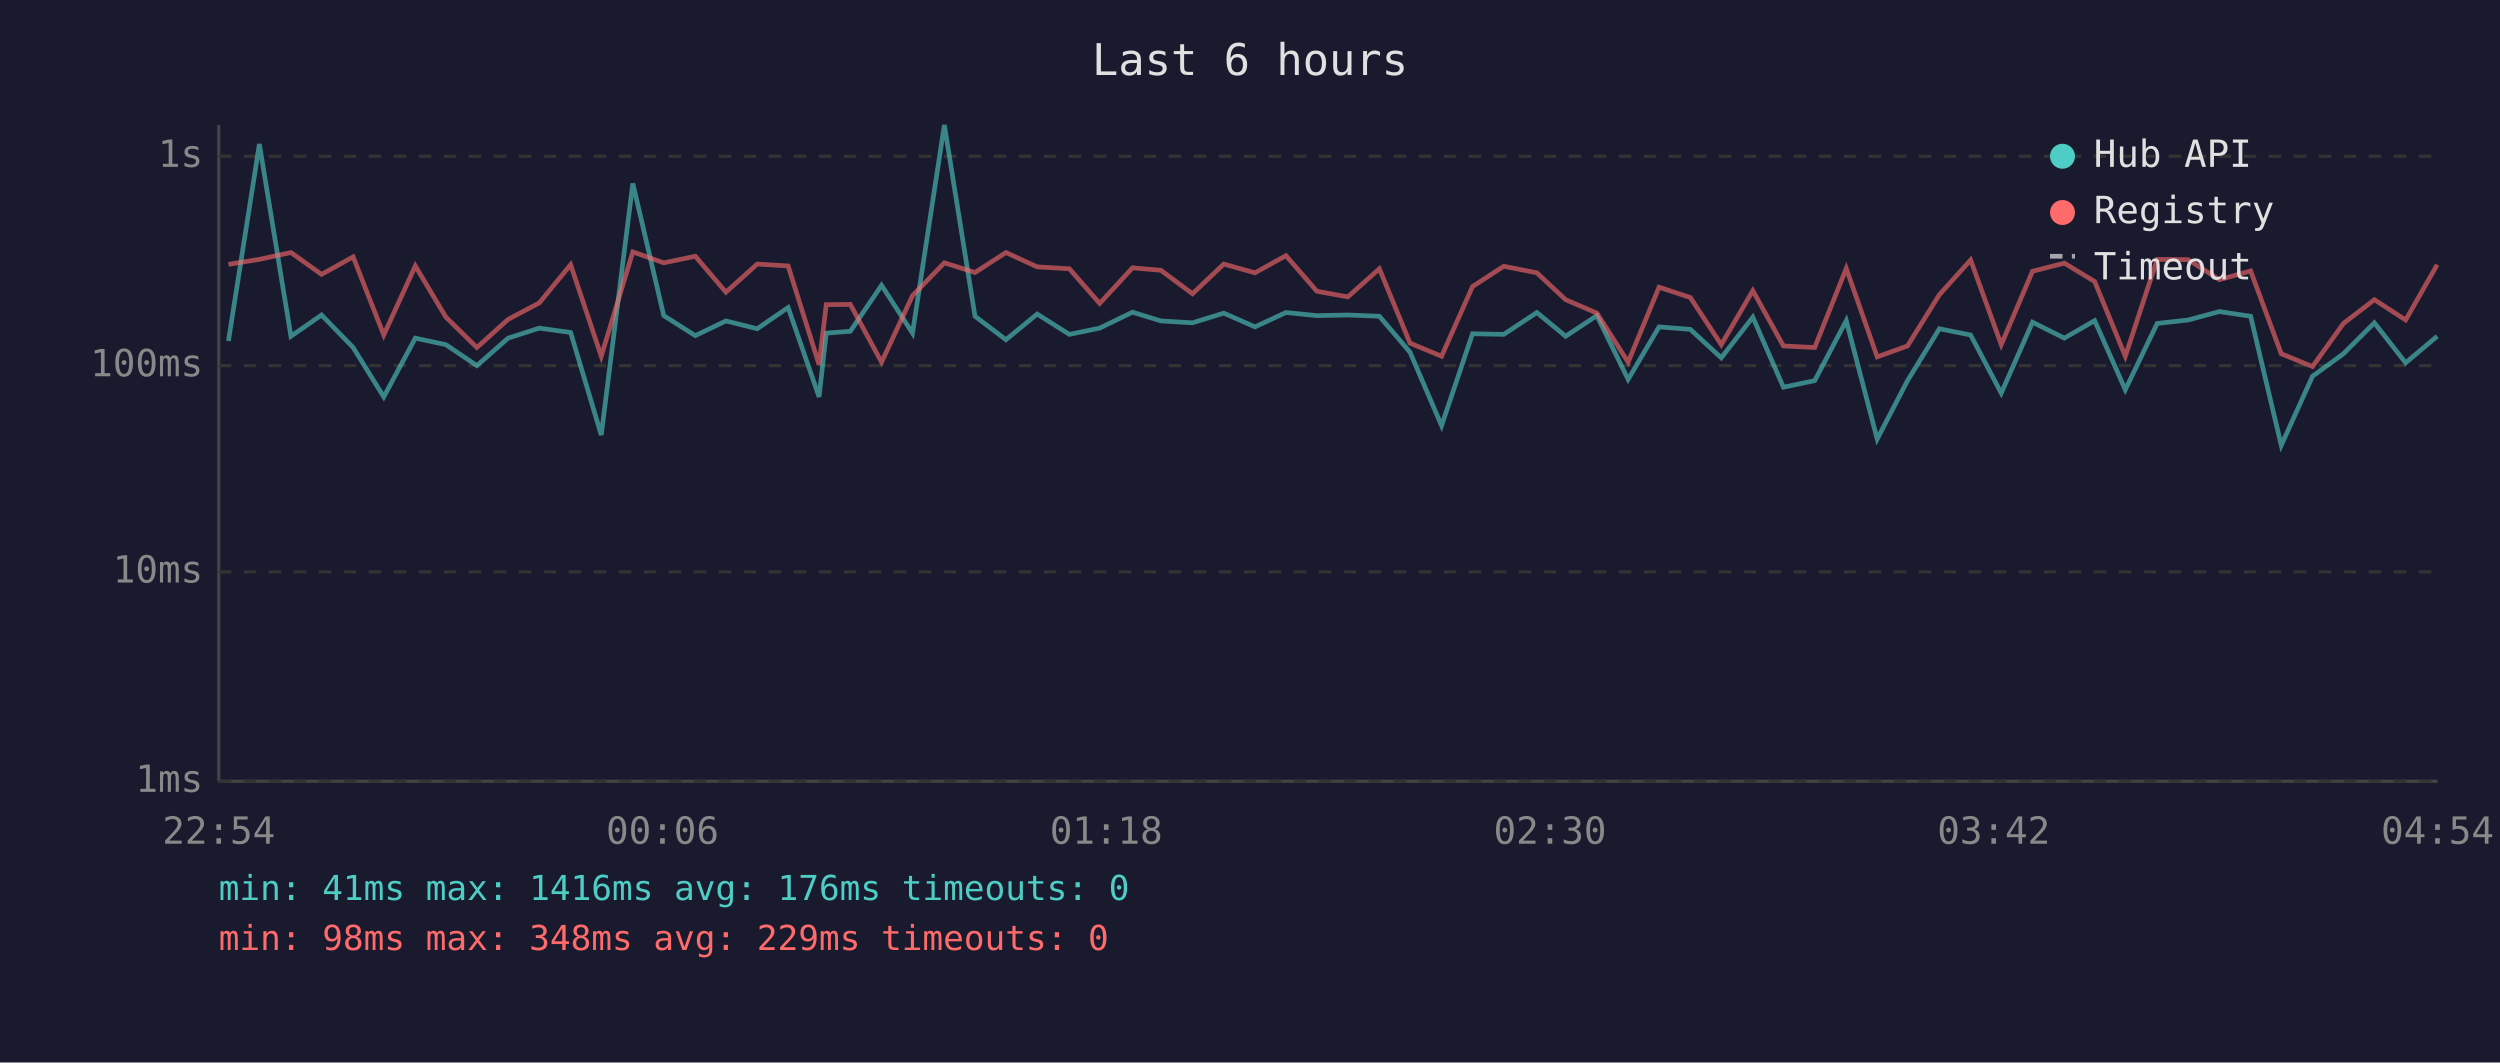
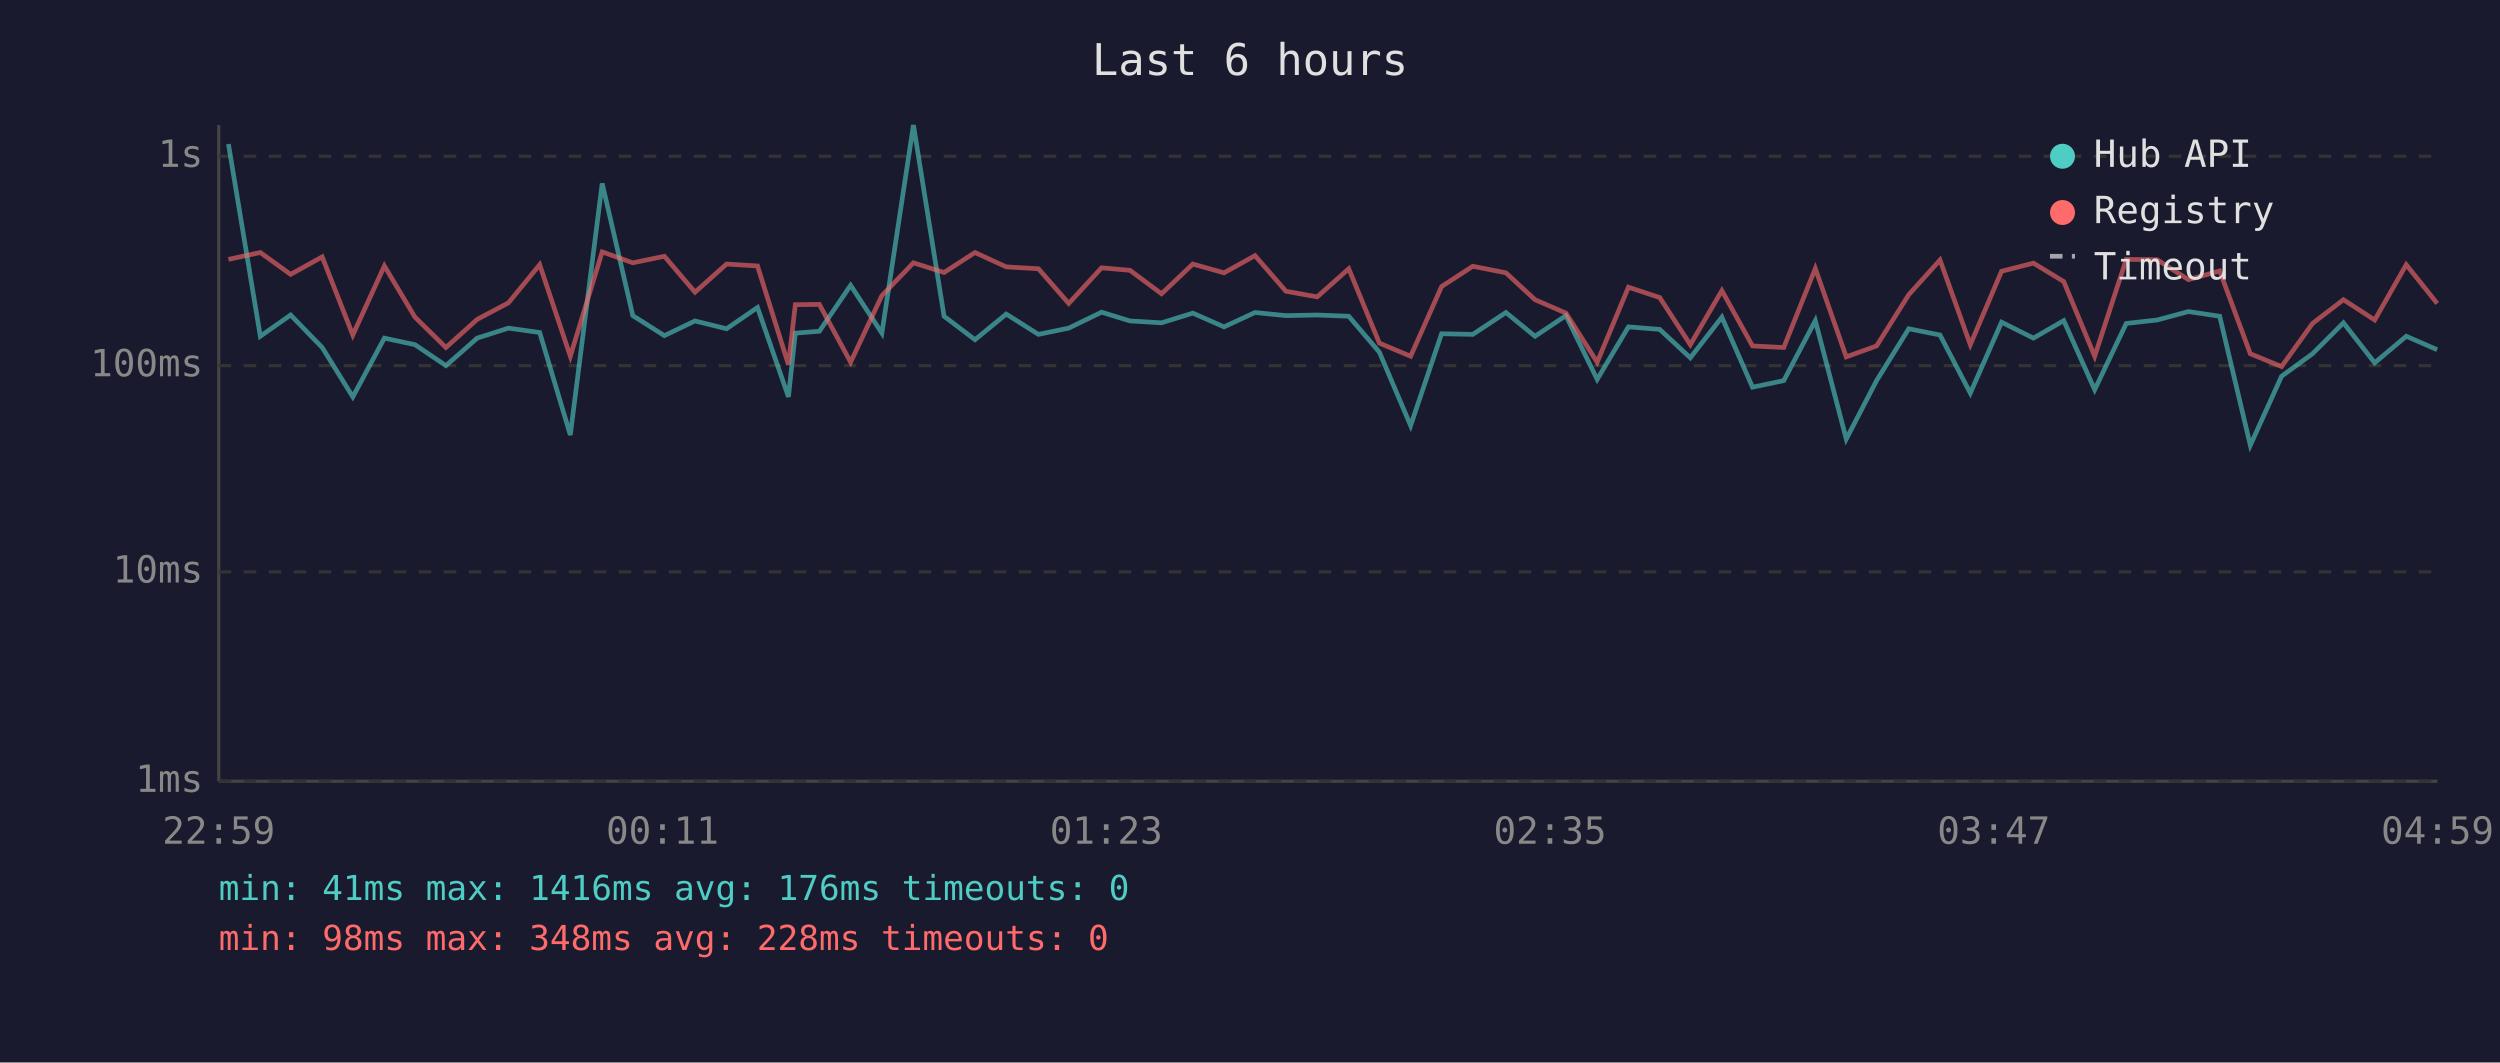
<svg xmlns="http://www.w3.org/2000/svg" viewBox="0 0 800 340" font-family="monospace" font-size="12">
  <rect width="800" height="340" fill="#1a1a2e" />
  <text x="400" y="24" fill="#e0e0e0" font-size="14" text-anchor="middle">Last 6 hours</text>
  <line x1="70" y1="40" x2="70" y2="250" stroke="#444" stroke-width="1" />
  <line x1="70" y1="250" x2="780" y2="250" stroke="#444" stroke-width="1" />
  <line x1="70" y1="250" x2="780" y2="250" stroke="#333" stroke-width="1" stroke-dasharray="4" />
  <text x="65" y="250" fill="#888" text-anchor="end" dominant-baseline="middle">1ms</text>
  <line x1="70" y1="183" x2="780" y2="183" stroke="#333" stroke-width="1" stroke-dasharray="4" />
  <text x="65" y="183" fill="#888" text-anchor="end" dominant-baseline="middle">10ms</text>
  <line x1="70" y1="117" x2="780" y2="117" stroke="#333" stroke-width="1" stroke-dasharray="4" />
  <text x="65" y="117" fill="#888" text-anchor="end" dominant-baseline="middle">100ms</text>
  <line x1="70" y1="50" x2="780" y2="50" stroke="#333" stroke-width="1" stroke-dasharray="4" />
  <text x="65" y="50" fill="#888" text-anchor="end" dominant-baseline="middle">1s</text>
-   <text x="70" y="270" fill="#888" text-anchor="middle">22:54</text>
-   <text x="212" y="270" fill="#888" text-anchor="middle">00:06</text>
-   <text x="354" y="270" fill="#888" text-anchor="middle">01:18</text>
-   <text x="496" y="270" fill="#888" text-anchor="middle">02:30</text>
-   <text x="638" y="270" fill="#888" text-anchor="middle">03:42</text>
-   <text x="780" y="270" fill="#888" text-anchor="middle">04:54</text>
-   <polyline points="73.1,109.1 83.0,46.1 93.1,107.6 102.9,100.8 113.0,111.2 122.8,127.0 132.9,108.2 142.7,110.3 152.6,117.0 162.6,108.2 172.6,105.0 182.6,106.4 192.4,139.2 202.5,58.7 212.4,101.0 222.5,107.4 232.3,102.7 242.3,105.2 252.2,98.4 262.1,127.0 264.4,106.6 272.1,106.0 282.1,91.3 292.0,106.6 302.2,40.0 312.0,101.2 321.9,108.7 331.9,100.5 342.2,107.0 351.9,105.0 362.4,99.9 371.5,102.7 381.6,103.3 391.6,100.2 401.6,104.6 411.5,100.0 421.4,101.0 431.3,100.8 441.4,101.2 451.2,112.7 461.3,136.2 471.2,106.8 481.2,107.0 491.8,100.0 501.0,107.6 511.0,101.0 521.0,121.4 530.9,104.6 540.9,105.4 550.8,114.5 560.9,101.5 570.7,123.9 580.7,121.8 590.8,102.6 600.7,140.5 610.4,121.8 620.6,105.2 630.6,107.2 640.4,125.8 650.4,103.1 660.6,108.2 670.3,102.6 680.1,124.7 690.3,103.5 700.2,102.4 710.2,99.7 720.2,101.2 730.0,142.5 740.0,120.4 749.9,113.2 759.8,103.3 769.8,116.1 779.9,107.6" fill="none" stroke="#4ecdc4" stroke-width="1.5" opacity="0.6" />
-   <polyline points="73.1,84.6 83.0,83.0 93.1,80.8 102.9,87.8 113.0,82.2 122.8,107.2 132.9,85.1 142.7,101.5 152.6,111.2 162.6,102.2 172.6,96.9 182.6,84.7 192.4,114.0 202.5,80.6 212.4,84.1 222.5,82.0 232.3,93.5 242.3,84.5 252.2,85.1 262.1,116.7 264.4,97.5 272.1,97.4 282.1,115.9 292.0,94.6 302.2,84.1 312.0,87.2 321.9,80.8 331.9,85.4 342.2,86.0 351.9,97.1 362.4,85.7 371.5,86.5 381.6,94.0 391.6,84.5 401.6,87.3 411.5,81.8 421.4,93.2 431.3,95.0 441.4,86.0 451.2,109.8 461.3,114.0 471.2,91.7 481.2,85.2 491.8,87.3 501.0,95.9 511.0,100.2 521.0,115.9 530.9,91.9 540.9,95.2 550.8,110.3 560.9,93.0 570.7,110.7 580.7,111.2 590.8,85.9 600.7,114.2 610.4,110.7 620.6,94.3 630.6,83.2 640.4,110.3 650.4,86.8 660.6,84.2 670.3,90.1 680.1,114.0 690.3,83.0 700.2,83.1 710.2,89.5 720.2,86.7 730.0,113.2 740.0,117.3 749.9,103.5 759.8,95.9 769.8,102.4 779.9,84.7" fill="none" stroke="#ff6b6b" stroke-width="1.5" opacity="0.6" />
+   <text x="70" y="270" fill="#888" text-anchor="middle">22:59</text>
+   <text x="212" y="270" fill="#888" text-anchor="middle">00:11</text>
+   <text x="354" y="270" fill="#888" text-anchor="middle">01:23</text>
+   <text x="496" y="270" fill="#888" text-anchor="middle">02:35</text>
+   <text x="638" y="270" fill="#888" text-anchor="middle">03:47</text>
+   <text x="780" y="270" fill="#888" text-anchor="middle">04:59</text>
+   <polyline points="73.1,46.1 83.3,107.6 93.0,100.8 103.1,111.2 112.9,127.0 123.0,108.2 132.8,110.3 142.7,117.0 152.7,108.2 162.7,105.0 172.7,106.4 182.5,139.2 192.7,58.7 202.5,101.0 212.6,107.4 222.4,102.7 232.5,105.2 242.4,98.4 252.3,127.0 254.5,106.6 262.2,106.0 272.2,91.3 282.2,106.6 292.3,40.0 302.1,101.2 312.0,108.7 322.0,100.5 332.3,107.0 342.0,105.0 352.5,99.9 361.6,102.7 371.7,103.3 381.7,100.2 391.7,104.6 401.6,100.0 411.5,101.0 421.5,100.8 431.6,101.2 441.4,112.7 451.4,136.2 461.3,106.8 471.3,107.0 481.9,100.0 491.2,107.6 501.1,101.0 511.1,121.4 521.1,104.6 531.1,105.4 540.9,114.5 551.0,101.5 560.8,123.9 570.8,121.8 580.9,102.6 590.8,140.5 600.5,121.8 610.8,105.2 620.8,107.2 630.5,125.8 640.5,103.1 650.7,108.2 660.4,102.6 670.3,124.7 680.4,103.5 690.3,102.4 700.3,99.7 710.3,101.2 720.1,142.5 730.1,120.4 740.0,113.2 749.9,103.3 759.9,116.1 770.0,107.6 779.9,111.9" fill="none" stroke="#4ecdc4" stroke-width="1.5" opacity="0.6" />
+   <polyline points="73.1,83.0 83.3,80.8 93.0,87.8 103.1,82.2 112.9,107.2 123.0,85.1 132.8,101.5 142.7,111.2 152.7,102.2 162.7,96.9 172.7,84.7 182.5,114.0 192.7,80.6 202.5,84.1 212.6,82.0 222.4,93.5 232.5,84.5 242.4,85.1 252.3,116.7 254.5,97.5 262.2,97.4 272.2,115.9 282.2,94.6 292.3,84.1 302.1,87.2 312.0,80.8 322.0,85.4 332.3,86.0 342.0,97.1 352.5,85.7 361.6,86.5 371.7,94.0 381.7,84.5 391.7,87.3 401.6,81.8 411.5,93.2 421.5,95.0 431.6,86.0 441.4,109.8 451.4,114.0 461.3,91.7 471.3,85.2 481.9,87.3 491.2,95.9 501.1,100.2 511.1,115.9 521.1,91.9 531.1,95.2 540.9,110.3 551.0,93.0 560.8,110.7 570.8,111.2 580.9,85.9 590.8,114.2 600.5,110.7 610.8,94.3 620.8,83.2 630.5,110.3 640.5,86.8 650.7,84.2 660.4,90.1 670.3,114.0 680.4,83.0 690.3,83.1 700.3,89.5 710.3,86.7 720.1,113.2 730.1,117.3 740.0,103.5 749.9,95.9 759.9,102.4 770.0,84.7 779.9,97.1" fill="none" stroke="#ff6b6b" stroke-width="1.5" opacity="0.6" />
  <circle cx="660" cy="50" r="4" fill="#4ecdc4" />
  <text x="670" y="50" fill="#e0e0e0" dominant-baseline="middle">Hub API</text>
  <circle cx="660" cy="68" r="4" fill="#ff6b6b" />
  <text x="670" y="68" fill="#e0e0e0" dominant-baseline="middle">Registry</text>
  <line x1="656" y1="82" x2="664" y2="82" stroke="#e0e0e0" stroke-width="1.5" stroke-dasharray="4,3" opacity="0.7" />
  <text x="670" y="86" fill="#e0e0e0" dominant-baseline="middle">Timeout</text>
  <text x="70" y="288" fill="#4ecdc4" font-size="11">min: 41ms  max: 1416ms  avg: 176ms  timeouts: 0</text>
-   <text x="70" y="304" fill="#ff6b6b" font-size="11">min: 98ms  max: 348ms  avg: 229ms  timeouts: 0</text>
+   <text x="70" y="304" fill="#ff6b6b" font-size="11">min: 98ms  max: 348ms  avg: 228ms  timeouts: 0</text>
</svg>
